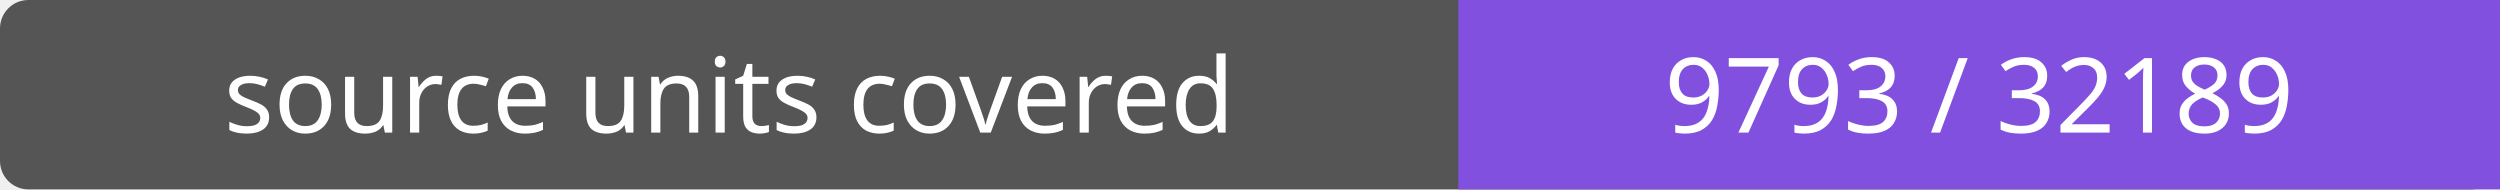
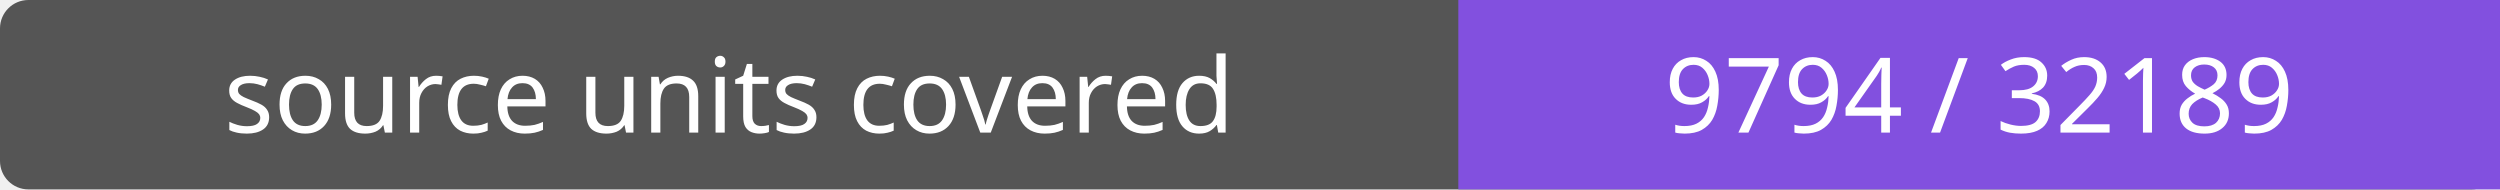
- <svg xmlns="http://www.w3.org/2000/svg" width="264" height="20" role="img" aria-label="source units covered: 9793 / 32189">
+ <svg xmlns="http://www.w3.org/2000/svg" width="264" height="20" role="img" aria-label="source units covered: 9794 / 32189">
  <rect width="264" height="20" rx="3" fill="#555" />
  <path fill="#8250df" d="M154 0h110v20H154z" />
  <g fill="#fff" text-anchor="middle" font-family="Verdana,sans-serif" font-size="11">
    <text x="77.0" y="14">source units covered</text>
-     <text x="209.0" y="14">9793 / 32189</text>
+     <text x="209.0" y="14">9794 / 32189</text>
  </g>
</svg>
